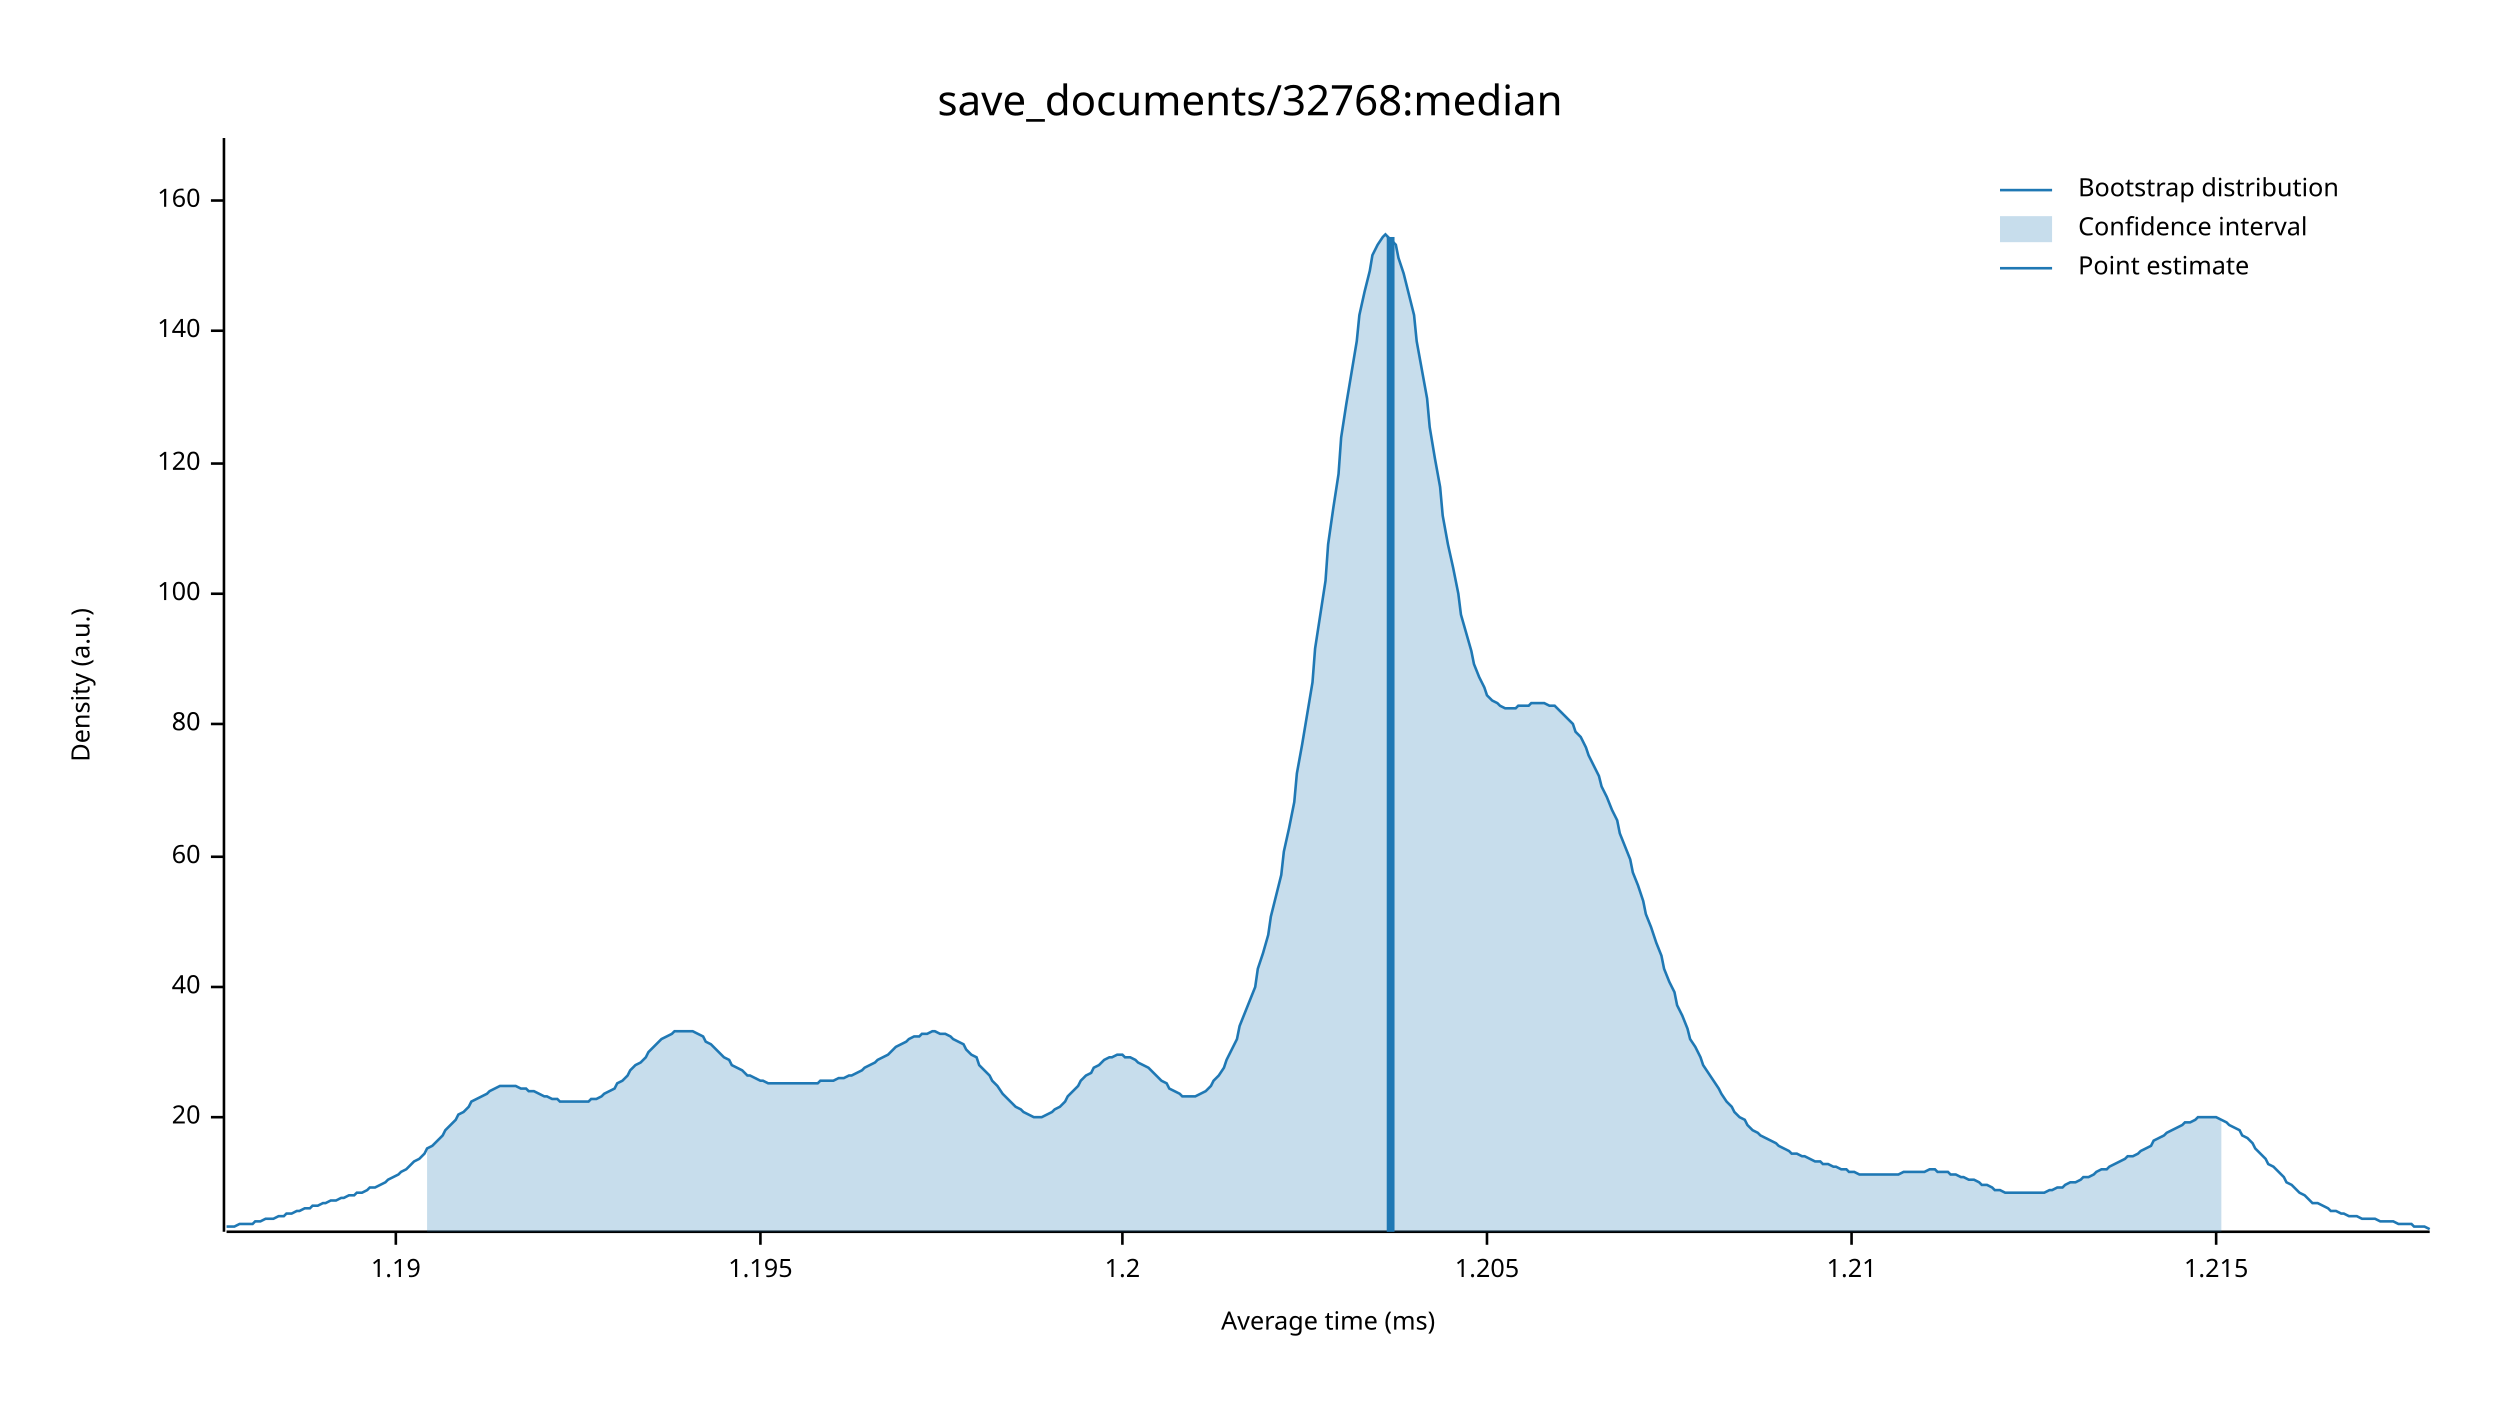
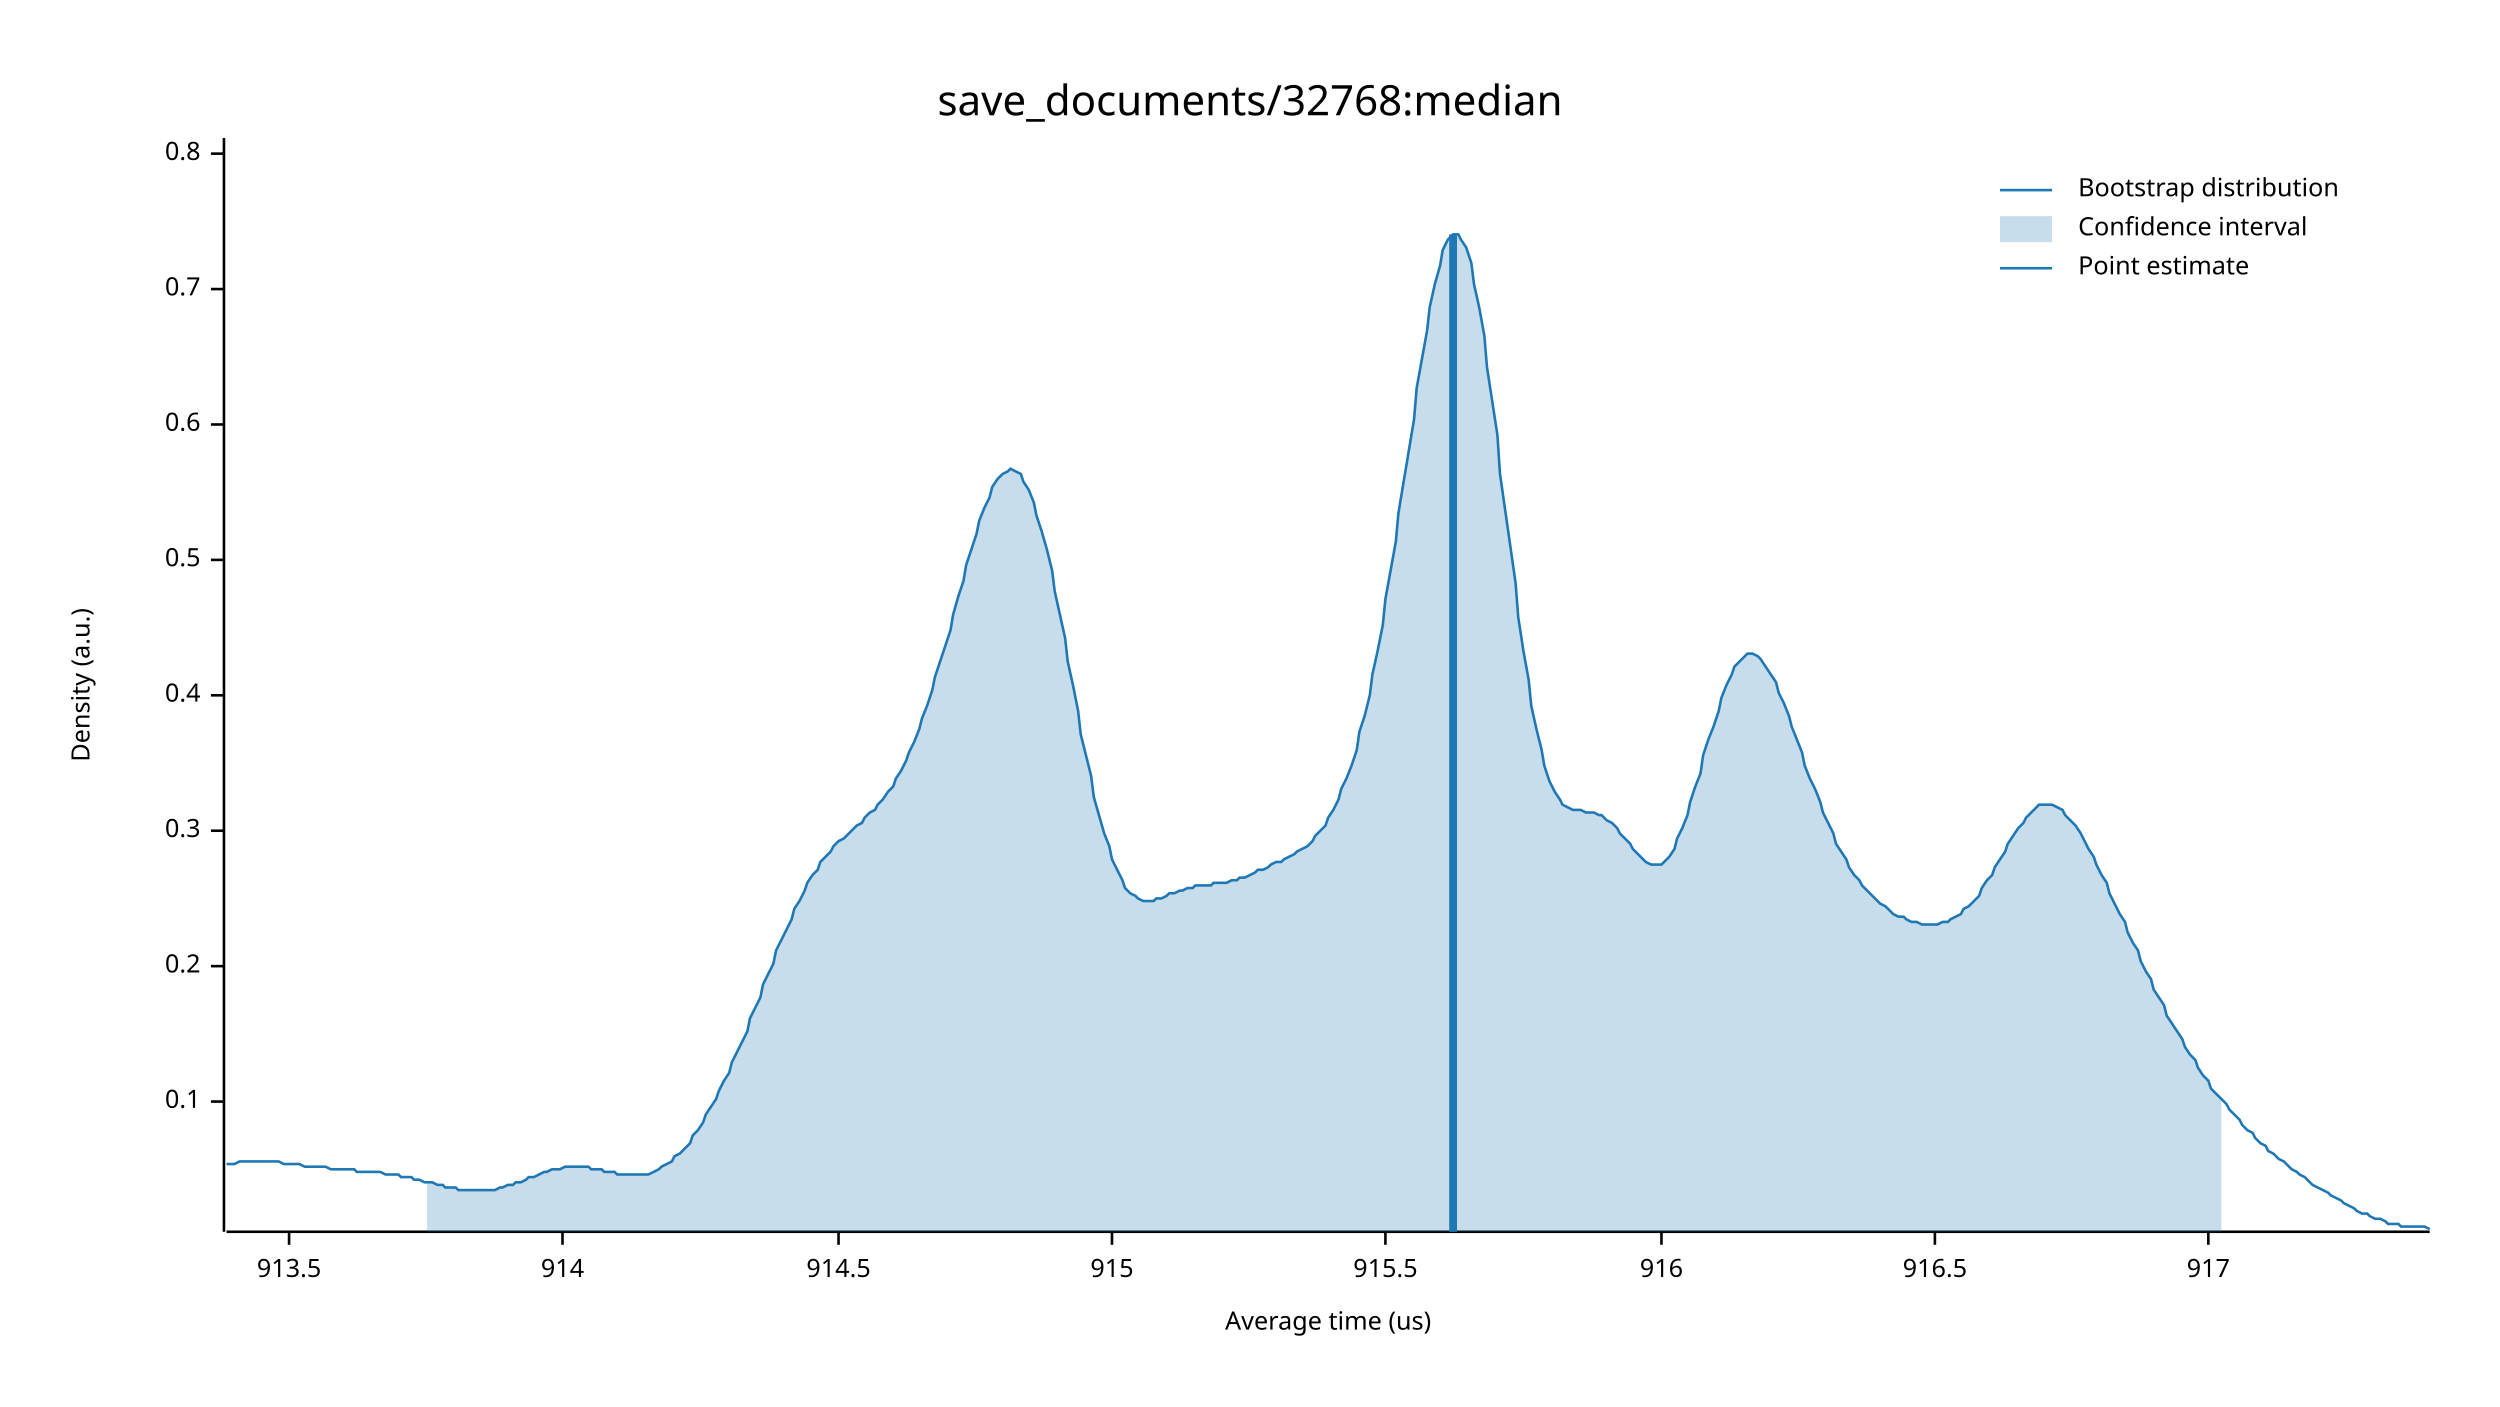
<svg xmlns="http://www.w3.org/2000/svg" width="960" height="540" viewBox="0 0 960 540">
  <text x="480" y="32" dy="0.76em" text-anchor="middle" font-family="sans-serif" font-size="16.129" opacity="1" fill="#000000">
save_documents/32768:median
</text>
  <text x="27" y="263" dy="0.76em" text-anchor="middle" font-family="sans-serif" font-size="9.677" opacity="1" fill="#000000" transform="rotate(270, 27, 263)">
Density (a.u.)
</text>
  <text x="510" y="513" dy="-0.5ex" text-anchor="middle" font-family="sans-serif" font-size="9.677" opacity="1" fill="#000000">
- Average time (ms)
+ Average time (us)
</text>
  <polyline fill="none" opacity="1" stroke="#000000" stroke-width="1" points="86,53 86,473 " />
-   <text x="77" y="429" dy="0.5ex" text-anchor="end" font-family="sans-serif" font-size="9.677" opacity="1" fill="#000000">
- 20
+   <text x="77" y="423" dy="0.5ex" text-anchor="end" font-family="sans-serif" font-size="9.677" opacity="1" fill="#000000">
+ 0.1
</text>
-   <polyline fill="none" opacity="1" stroke="#000000" stroke-width="1" points="81,429 86,429 " />
-   <text x="77" y="379" dy="0.5ex" text-anchor="end" font-family="sans-serif" font-size="9.677" opacity="1" fill="#000000">
- 40
+   <polyline fill="none" opacity="1" stroke="#000000" stroke-width="1" points="81,423 86,423 " />
+   <text x="77" y="371" dy="0.5ex" text-anchor="end" font-family="sans-serif" font-size="9.677" opacity="1" fill="#000000">
+ 0.2
</text>
-   <polyline fill="none" opacity="1" stroke="#000000" stroke-width="1" points="81,379 86,379 " />
-   <text x="77" y="329" dy="0.5ex" text-anchor="end" font-family="sans-serif" font-size="9.677" opacity="1" fill="#000000">
- 60
+   <polyline fill="none" opacity="1" stroke="#000000" stroke-width="1" points="81,371 86,371 " />
+   <text x="77" y="319" dy="0.5ex" text-anchor="end" font-family="sans-serif" font-size="9.677" opacity="1" fill="#000000">
+ 0.3
</text>
-   <polyline fill="none" opacity="1" stroke="#000000" stroke-width="1" points="81,329 86,329 " />
-   <text x="77" y="278" dy="0.5ex" text-anchor="end" font-family="sans-serif" font-size="9.677" opacity="1" fill="#000000">
- 80
+   <polyline fill="none" opacity="1" stroke="#000000" stroke-width="1" points="81,319 86,319 " />
+   <text x="77" y="267" dy="0.5ex" text-anchor="end" font-family="sans-serif" font-size="9.677" opacity="1" fill="#000000">
+ 0.4
</text>
-   <polyline fill="none" opacity="1" stroke="#000000" stroke-width="1" points="81,278 86,278 " />
-   <text x="77" y="228" dy="0.5ex" text-anchor="end" font-family="sans-serif" font-size="9.677" opacity="1" fill="#000000">
- 100
+   <polyline fill="none" opacity="1" stroke="#000000" stroke-width="1" points="81,267 86,267 " />
+   <text x="77" y="215" dy="0.5ex" text-anchor="end" font-family="sans-serif" font-size="9.677" opacity="1" fill="#000000">
+ 0.5
</text>
-   <polyline fill="none" opacity="1" stroke="#000000" stroke-width="1" points="81,228 86,228 " />
-   <text x="77" y="178" dy="0.5ex" text-anchor="end" font-family="sans-serif" font-size="9.677" opacity="1" fill="#000000">
- 120
+   <polyline fill="none" opacity="1" stroke="#000000" stroke-width="1" points="81,215 86,215 " />
+   <text x="77" y="163" dy="0.5ex" text-anchor="end" font-family="sans-serif" font-size="9.677" opacity="1" fill="#000000">
+ 0.6
</text>
-   <polyline fill="none" opacity="1" stroke="#000000" stroke-width="1" points="81,178 86,178 " />
-   <text x="77" y="127" dy="0.5ex" text-anchor="end" font-family="sans-serif" font-size="9.677" opacity="1" fill="#000000">
- 140
+   <polyline fill="none" opacity="1" stroke="#000000" stroke-width="1" points="81,163 86,163 " />
+   <text x="77" y="111" dy="0.5ex" text-anchor="end" font-family="sans-serif" font-size="9.677" opacity="1" fill="#000000">
+ 0.7
</text>
-   <polyline fill="none" opacity="1" stroke="#000000" stroke-width="1" points="81,127 86,127 " />
-   <text x="77" y="77" dy="0.5ex" text-anchor="end" font-family="sans-serif" font-size="9.677" opacity="1" fill="#000000">
- 160
+   <polyline fill="none" opacity="1" stroke="#000000" stroke-width="1" points="81,111 86,111 " />
+   <text x="77" y="59" dy="0.5ex" text-anchor="end" font-family="sans-serif" font-size="9.677" opacity="1" fill="#000000">
+ 0.8
</text>
-   <polyline fill="none" opacity="1" stroke="#000000" stroke-width="1" points="81,77 86,77 " />
+   <polyline fill="none" opacity="1" stroke="#000000" stroke-width="1" points="81,59 86,59 " />
  <polyline fill="none" opacity="1" stroke="#000000" stroke-width="1" points="87,473 933,473 " />
-   <text x="152" y="483" dy="0.76em" text-anchor="middle" font-family="sans-serif" font-size="9.677" opacity="1" fill="#000000">
- 1.19
+   <text x="111" y="483" dy="0.76em" text-anchor="middle" font-family="sans-serif" font-size="9.677" opacity="1" fill="#000000">
+ 913.5
</text>
-   <polyline fill="none" opacity="1" stroke="#000000" stroke-width="1" points="152,473 152,478 " />
-   <text x="292" y="483" dy="0.76em" text-anchor="middle" font-family="sans-serif" font-size="9.677" opacity="1" fill="#000000">
- 1.195
+   <polyline fill="none" opacity="1" stroke="#000000" stroke-width="1" points="111,473 111,478 " />
+   <text x="216" y="483" dy="0.76em" text-anchor="middle" font-family="sans-serif" font-size="9.677" opacity="1" fill="#000000">
+ 914
</text>
-   <polyline fill="none" opacity="1" stroke="#000000" stroke-width="1" points="292,473 292,478 " />
-   <text x="431" y="483" dy="0.76em" text-anchor="middle" font-family="sans-serif" font-size="9.677" opacity="1" fill="#000000">
- 1.2
+   <polyline fill="none" opacity="1" stroke="#000000" stroke-width="1" points="216,473 216,478 " />
+   <text x="322" y="483" dy="0.76em" text-anchor="middle" font-family="sans-serif" font-size="9.677" opacity="1" fill="#000000">
+ 914.5
</text>
-   <polyline fill="none" opacity="1" stroke="#000000" stroke-width="1" points="431,473 431,478 " />
-   <text x="571" y="483" dy="0.76em" text-anchor="middle" font-family="sans-serif" font-size="9.677" opacity="1" fill="#000000">
- 1.205
+   <polyline fill="none" opacity="1" stroke="#000000" stroke-width="1" points="322,473 322,478 " />
+   <text x="427" y="483" dy="0.76em" text-anchor="middle" font-family="sans-serif" font-size="9.677" opacity="1" fill="#000000">
+ 915
</text>
-   <polyline fill="none" opacity="1" stroke="#000000" stroke-width="1" points="571,473 571,478 " />
-   <text x="711" y="483" dy="0.76em" text-anchor="middle" font-family="sans-serif" font-size="9.677" opacity="1" fill="#000000">
- 1.21
+   <polyline fill="none" opacity="1" stroke="#000000" stroke-width="1" points="427,473 427,478 " />
+   <text x="532" y="483" dy="0.76em" text-anchor="middle" font-family="sans-serif" font-size="9.677" opacity="1" fill="#000000">
+ 915.5
</text>
-   <polyline fill="none" opacity="1" stroke="#000000" stroke-width="1" points="711,473 711,478 " />
-   <text x="851" y="483" dy="0.76em" text-anchor="middle" font-family="sans-serif" font-size="9.677" opacity="1" fill="#000000">
- 1.215
+   <polyline fill="none" opacity="1" stroke="#000000" stroke-width="1" points="532,473 532,478 " />
+   <text x="638" y="483" dy="0.76em" text-anchor="middle" font-family="sans-serif" font-size="9.677" opacity="1" fill="#000000">
+ 916
</text>
-   <polyline fill="none" opacity="1" stroke="#000000" stroke-width="1" points="851,473 851,478 " />
-   <polyline fill="none" opacity="1" stroke="#1F78B4" stroke-width="1" points="87,471 88,471 90,471 92,470 93,470 95,470 97,470 98,469 100,469 102,468 103,468 105,468 107,467 109,467 110,466 112,466 114,465 115,465 117,464 119,464 120,463 122,463 124,462 125,462 127,461 129,461 131,460 132,460 134,459 136,459 137,458 139,458 141,457 142,456 144,456 146,455 148,454 149,453 151,452 153,451 154,450 156,449 158,447 159,446 161,445 163,443 164,441 166,440 168,438 170,436 171,434 173,432 175,430 176,428 178,427 180,425 181,423 183,422 185,421 187,420 188,419 190,418 192,417 193,417 195,417 197,417 198,417 200,418 202,418 203,419 205,419 207,420 209,421 210,421 212,422 214,422 215,423 217,423 219,423 220,423 222,423 224,423 226,423 227,422 229,422 231,421 232,420 234,419 236,418 237,416 239,415 241,413 242,411 244,409 246,408 248,406 249,404 251,402 253,400 254,399 256,398 258,397 259,396 261,396 263,396 265,396 266,396 268,397 270,398 271,400 273,401 275,403 276,404 278,406 280,407 281,409 283,410 285,411 287,413 288,413 290,414 292,415 293,415 295,416 297,416 298,416 300,416 302,416 304,416 305,416 307,416 309,416 310,416 312,416 314,416 315,415 317,415 319,415 320,415 322,414 324,414 326,413 327,413 329,412 331,411 332,410 334,409 336,408 337,407 339,406 341,405 343,403 344,402 346,401 348,400 349,399 351,398 353,398 354,397 356,397 358,396 359,396 361,397 363,397 365,398 366,399 368,400 370,401 371,403 373,405 375,406 376,409 378,411 380,413 381,415 383,417 385,420 387,422 388,423 390,425 392,426 393,427 395,428 397,429 398,429 400,429 402,428 404,427 405,426 407,425 409,423 410,421 412,419 414,417 415,415 417,413 419,412 420,410 422,409 424,407 426,406 427,406 429,405 431,405 432,406 434,406 436,407 437,408 439,409 441,410 443,412 444,413 446,415 448,416 449,418 451,419 453,420 454,421 456,421 458,421 459,421 461,420 463,419 465,417 466,415 468,413 470,410 471,407 473,403 475,399 476,394 478,389 480,384 482,379 483,372 485,366 487,359 488,352 490,344 492,336 493,327 495,318 497,308 498,297 500,286 502,274 504,262 505,249 507,236 509,223 510,209 512,195 514,182 515,168 517,155 519,143 521,131 522,121 524,112 526,104 527,98 529,94 531,91 532,90 534,92 536,94 537,99 539,105 541,113 543,121 544,131 546,142 548,153 549,164 551,176 553,187 554,198 556,209 558,218 560,228 561,236 563,243 565,250 566,255 568,260 570,264 571,267 573,269 575,270 576,271 578,272 580,272 582,272 583,271 585,271 587,271 588,270 590,270 592,270 593,270 595,271 597,271 599,273 600,274 602,276 604,278 605,281 607,283 609,287 610,290 612,294 614,298 615,302 617,306 619,311 621,315 622,320 624,325 626,330 627,335 629,340 631,346 632,351 634,356 636,362 638,367 639,372 641,377 643,381 644,386 646,390 648,395 649,399 651,402 653,406 654,409 656,412 658,415 660,418 661,420 663,423 665,425 666,427 668,429 670,430 671,432 673,434 675,435 676,436 678,437 680,438 682,439 683,440 685,441 687,442 688,443 690,443 692,444 693,444 695,445 697,446 699,446 700,447 702,447 704,448 705,448 707,449 709,449 710,450 712,450 714,451 715,451 717,451 719,451 721,451 722,451 724,451 726,451 727,451 729,451 731,450 732,450 734,450 736,450 738,450 739,450 741,449 743,449 744,450 746,450 748,450 749,451 751,451 753,452 754,452 756,453 758,453 760,454 761,455 763,455 765,456 766,457 768,457 770,458 771,458 773,458 775,458 777,458 778,458 780,458 782,458 783,458 785,458 787,457 788,457 790,456 792,456 793,455 795,454 797,454 799,453 800,452 802,452 804,451 805,450 807,449 809,449 810,448 812,447 814,446 816,445 817,444 819,444 821,443 822,442 824,441 826,440 827,438 829,437 831,436 832,435 834,434 836,433 838,432 839,431 841,431 843,430 844,429 846,429 848,429 849,429 851,429 853,430 855,431 856,432 858,433 860,434 861,436 863,437 865,439 866,441 868,443 870,445 871,447 873,448 875,450 877,452 878,454 880,455 882,457 883,458 885,459 887,461 888,462 890,462 892,463 894,464 895,465 897,465 899,466 900,466 902,467 904,467 905,467 907,468 909,468 910,468 912,468 914,469 916,469 917,469 919,469 921,470 922,470 924,470 926,470 927,471 929,471 931,471 933,472 " />
-   <polygon opacity="0.25" fill="#1F78B4" points="164,441 166,440 168,438 170,436 171,434 173,432 175,430 176,428 178,427 180,425 181,423 183,422 185,421 187,420 188,419 190,418 192,417 193,417 195,417 197,417 198,417 200,418 202,418 203,419 205,419 207,420 209,421 210,421 212,422 214,422 215,423 217,423 219,423 220,423 222,423 224,423 226,423 227,422 229,422 231,421 232,420 234,419 236,418 237,416 239,415 241,413 242,411 244,409 246,408 248,406 249,404 251,402 253,400 254,399 256,398 258,397 259,396 261,396 263,396 265,396 266,396 268,397 270,398 271,400 273,401 275,403 276,404 278,406 280,407 281,409 283,410 285,411 287,413 288,413 290,414 292,415 293,415 295,416 297,416 298,416 300,416 302,416 304,416 305,416 307,416 309,416 310,416 312,416 314,416 315,415 317,415 319,415 320,415 322,414 324,414 326,413 327,413 329,412 331,411 332,410 334,409 336,408 337,407 339,406 341,405 343,403 344,402 346,401 348,400 349,399 351,398 353,398 354,397 356,397 358,396 359,396 361,397 363,397 365,398 366,399 368,400 370,401 371,403 373,405 375,406 376,409 378,411 380,413 381,415 383,417 385,420 387,422 388,423 390,425 392,426 393,427 395,428 397,429 398,429 400,429 402,428 404,427 405,426 407,425 409,423 410,421 412,419 414,417 415,415 417,413 419,412 420,410 422,409 424,407 426,406 427,406 429,405 431,405 432,406 434,406 436,407 437,408 439,409 441,410 443,412 444,413 446,415 448,416 449,418 451,419 453,420 454,421 456,421 458,421 459,421 461,420 463,419 465,417 466,415 468,413 470,410 471,407 473,403 475,399 476,394 478,389 480,384 482,379 483,372 485,366 487,359 488,352 490,344 492,336 493,327 495,318 497,308 498,297 500,286 502,274 504,262 505,249 507,236 509,223 510,209 512,195 514,182 515,168 517,155 519,143 521,131 522,121 524,112 526,104 527,98 529,94 531,91 532,90 534,92 536,94 537,99 539,105 541,113 543,121 544,131 546,142 548,153 549,164 551,176 553,187 554,198 556,209 558,218 560,228 561,236 563,243 565,250 566,255 568,260 570,264 571,267 573,269 575,270 576,271 578,272 580,272 582,272 583,271 585,271 587,271 588,270 590,270 592,270 593,270 595,271 597,271 599,273 600,274 602,276 604,278 605,281 607,283 609,287 610,290 612,294 614,298 615,302 617,306 619,311 621,315 622,320 624,325 626,330 627,335 629,340 631,346 632,351 634,356 636,362 638,367 639,372 641,377 643,381 644,386 646,390 648,395 649,399 651,402 653,406 654,409 656,412 658,415 660,418 661,420 663,423 665,425 666,427 668,429 670,430 671,432 673,434 675,435 676,436 678,437 680,438 682,439 683,440 685,441 687,442 688,443 690,443 692,444 693,444 695,445 697,446 699,446 700,447 702,447 704,448 705,448 707,449 709,449 710,450 712,450 714,451 715,451 717,451 719,451 721,451 722,451 724,451 726,451 727,451 729,451 731,450 732,450 734,450 736,450 738,450 739,450 741,449 743,449 744,450 746,450 748,450 749,451 751,451 753,452 754,452 756,453 758,453 760,454 761,455 763,455 765,456 766,457 768,457 770,458 771,458 773,458 775,458 777,458 778,458 780,458 782,458 783,458 785,458 787,457 788,457 790,456 792,456 793,455 795,454 797,454 799,453 800,452 802,452 804,451 805,450 807,449 809,449 810,448 812,447 814,446 816,445 817,444 819,444 821,443 822,442 824,441 826,440 827,438 829,437 831,436 832,435 834,434 836,433 838,432 839,431 841,431 843,430 844,429 846,429 848,429 849,429 851,429 853,430 853,473 164,473 " />
-   <polyline fill="none" opacity="1" stroke="#1F78B4" stroke-width="3" points="534,473 534,91 " />
+   <polyline fill="none" opacity="1" stroke="#000000" stroke-width="1" points="638,473 638,478 " />
+   <text x="743" y="483" dy="0.76em" text-anchor="middle" font-family="sans-serif" font-size="9.677" opacity="1" fill="#000000">
+ 916.5
+ </text>
+   <polyline fill="none" opacity="1" stroke="#000000" stroke-width="1" points="743,473 743,478 " />
+   <text x="848" y="483" dy="0.76em" text-anchor="middle" font-family="sans-serif" font-size="9.677" opacity="1" fill="#000000">
+ 917
+ </text>
+   <polyline fill="none" opacity="1" stroke="#000000" stroke-width="1" points="848,473 848,478 " />
+   <polyline fill="none" opacity="1" stroke="#1F78B4" stroke-width="1" points="87,447 88,447 90,447 92,446 93,446 95,446 97,446 98,446 100,446 102,446 103,446 105,446 107,446 109,447 110,447 112,447 114,447 115,447 117,448 119,448 120,448 122,448 124,448 125,448 127,449 129,449 131,449 132,449 134,449 136,449 137,450 139,450 141,450 142,450 144,450 146,450 148,451 149,451 151,451 153,451 154,452 156,452 158,452 159,453 161,453 163,454 164,454 166,454 168,455 170,455 171,456 173,456 175,456 176,457 178,457 180,457 181,457 183,457 185,457 187,457 188,457 190,457 192,456 193,456 195,455 197,455 198,454 200,454 202,453 203,452 205,452 207,451 209,450 210,450 212,449 214,449 215,449 217,448 219,448 220,448 222,448 224,448 226,448 227,449 229,449 231,449 232,450 234,450 236,450 237,451 239,451 241,451 242,451 244,451 246,451 248,451 249,451 251,450 253,449 254,448 256,447 258,446 259,444 261,443 263,441 265,439 266,436 268,434 270,431 271,428 273,425 275,422 276,419 278,415 280,412 281,408 283,404 285,400 287,396 288,391 290,387 292,383 293,378 295,374 297,370 298,365 300,361 302,357 304,353 305,349 307,346 309,342 310,339 312,336 314,334 315,331 317,329 319,327 320,325 322,323 324,322 326,320 327,319 329,317 331,316 332,314 334,312 336,311 337,309 339,307 341,304 343,302 344,299 346,296 348,292 349,289 351,285 353,280 354,276 356,271 358,265 359,260 361,254 363,248 365,242 366,236 368,229 370,223 371,217 373,211 375,205 376,200 378,195 380,191 381,187 383,184 385,182 387,181 388,180 390,181 392,182 393,185 395,188 397,193 398,198 400,204 402,211 404,219 405,227 407,236 409,245 410,254 412,263 414,273 415,282 417,290 419,298 420,306 422,313 424,320 426,325 427,330 429,334 431,338 432,341 434,343 436,344 437,345 439,346 441,346 443,346 444,345 446,345 448,344 449,343 451,343 453,342 454,342 456,341 458,341 459,340 461,340 463,340 465,340 466,339 468,339 470,339 471,339 473,338 475,338 476,337 478,337 480,336 482,335 483,334 485,334 487,333 488,332 490,331 492,331 493,330 495,329 497,328 498,327 500,326 502,325 504,323 505,321 507,319 509,317 510,314 512,311 514,307 515,303 517,299 519,294 521,288 522,281 524,275 526,267 527,259 529,250 531,240 532,230 534,219 536,208 537,197 539,185 541,173 543,161 544,149 546,138 548,127 549,118 551,109 553,102 554,96 556,92 558,90 560,90 561,92 563,95 565,101 566,109 568,118 570,129 571,141 573,154 575,167 576,182 578,196 580,210 582,224 583,237 585,250 587,261 588,271 590,280 592,288 593,294 595,300 597,304 599,307 600,309 602,310 604,311 605,311 607,311 609,312 610,312 612,312 614,313 615,313 617,315 619,316 621,318 622,320 624,322 626,324 627,326 629,328 631,330 632,331 634,332 636,332 638,332 639,331 641,329 643,326 644,322 646,318 648,313 649,308 651,302 653,297 654,290 656,284 658,279 660,273 661,268 663,263 665,259 666,256 668,254 670,252 671,251 673,251 675,252 676,253 678,256 680,259 682,262 683,266 685,270 687,275 688,279 690,284 692,289 693,294 695,299 697,303 699,308 700,312 702,316 704,320 705,324 707,327 709,330 710,333 712,336 714,338 715,340 717,342 719,344 721,346 722,347 724,348 726,350 727,351 729,352 731,352 732,353 734,354 736,354 738,355 739,355 741,355 743,355 744,355 746,354 748,354 749,353 751,352 753,351 754,349 756,348 758,346 760,344 761,341 763,338 765,336 766,333 768,330 770,327 771,324 773,321 775,318 777,316 778,314 780,312 782,310 783,309 785,309 787,309 788,309 790,310 792,311 793,313 795,315 797,317 799,320 800,322 802,326 804,329 805,332 807,336 809,339 810,343 812,347 814,351 816,354 817,358 819,362 821,365 822,369 824,373 826,376 827,380 829,383 831,386 832,390 834,393 836,396 838,399 839,402 841,405 843,407 844,410 846,413 848,415 849,418 851,420 853,422 855,424 856,426 858,428 860,430 861,432 863,434 865,435 866,437 868,439 870,440 871,442 873,443 875,445 877,446 878,447 880,449 882,450 883,451 885,452 887,454 888,455 890,456 892,457 894,458 895,459 897,460 899,461 900,462 902,463 904,464 905,465 907,466 909,466 910,467 912,468 914,468 916,469 917,470 919,470 921,470 922,471 924,471 926,471 927,471 929,471 931,471 933,472 " />
+   <polygon opacity="0.25" fill="#1F78B4" points="164,454 166,454 168,455 170,455 171,456 173,456 175,456 176,457 178,457 180,457 181,457 183,457 185,457 187,457 188,457 190,457 192,456 193,456 195,455 197,455 198,454 200,454 202,453 203,452 205,452 207,451 209,450 210,450 212,449 214,449 215,449 217,448 219,448 220,448 222,448 224,448 226,448 227,449 229,449 231,449 232,450 234,450 236,450 237,451 239,451 241,451 242,451 244,451 246,451 248,451 249,451 251,450 253,449 254,448 256,447 258,446 259,444 261,443 263,441 265,439 266,436 268,434 270,431 271,428 273,425 275,422 276,419 278,415 280,412 281,408 283,404 285,400 287,396 288,391 290,387 292,383 293,378 295,374 297,370 298,365 300,361 302,357 304,353 305,349 307,346 309,342 310,339 312,336 314,334 315,331 317,329 319,327 320,325 322,323 324,322 326,320 327,319 329,317 331,316 332,314 334,312 336,311 337,309 339,307 341,304 343,302 344,299 346,296 348,292 349,289 351,285 353,280 354,276 356,271 358,265 359,260 361,254 363,248 365,242 366,236 368,229 370,223 371,217 373,211 375,205 376,200 378,195 380,191 381,187 383,184 385,182 387,181 388,180 390,181 392,182 393,185 395,188 397,193 398,198 400,204 402,211 404,219 405,227 407,236 409,245 410,254 412,263 414,273 415,282 417,290 419,298 420,306 422,313 424,320 426,325 427,330 429,334 431,338 432,341 434,343 436,344 437,345 439,346 441,346 443,346 444,345 446,345 448,344 449,343 451,343 453,342 454,342 456,341 458,341 459,340 461,340 463,340 465,340 466,339 468,339 470,339 471,339 473,338 475,338 476,337 478,337 480,336 482,335 483,334 485,334 487,333 488,332 490,331 492,331 493,330 495,329 497,328 498,327 500,326 502,325 504,323 505,321 507,319 509,317 510,314 512,311 514,307 515,303 517,299 519,294 521,288 522,281 524,275 526,267 527,259 529,250 531,240 532,230 534,219 536,208 537,197 539,185 541,173 543,161 544,149 546,138 548,127 549,118 551,109 553,102 554,96 556,92 558,90 560,90 561,92 563,95 565,101 566,109 568,118 570,129 571,141 573,154 575,167 576,182 578,196 580,210 582,224 583,237 585,250 587,261 588,271 590,280 592,288 593,294 595,300 597,304 599,307 600,309 602,310 604,311 605,311 607,311 609,312 610,312 612,312 614,313 615,313 617,315 619,316 621,318 622,320 624,322 626,324 627,326 629,328 631,330 632,331 634,332 636,332 638,332 639,331 641,329 643,326 644,322 646,318 648,313 649,308 651,302 653,297 654,290 656,284 658,279 660,273 661,268 663,263 665,259 666,256 668,254 670,252 671,251 673,251 675,252 676,253 678,256 680,259 682,262 683,266 685,270 687,275 688,279 690,284 692,289 693,294 695,299 697,303 699,308 700,312 702,316 704,320 705,324 707,327 709,330 710,333 712,336 714,338 715,340 717,342 719,344 721,346 722,347 724,348 726,350 727,351 729,352 731,352 732,353 734,354 736,354 738,355 739,355 741,355 743,355 744,355 746,354 748,354 749,353 751,352 753,351 754,349 756,348 758,346 760,344 761,341 763,338 765,336 766,333 768,330 770,327 771,324 773,321 775,318 777,316 778,314 780,312 782,310 783,309 785,309 787,309 788,309 790,310 792,311 793,313 795,315 797,317 799,320 800,322 802,326 804,329 805,332 807,336 809,339 810,343 812,347 814,351 816,354 817,358 819,362 821,365 822,369 824,373 826,376 827,380 829,383 831,386 832,390 834,393 836,396 838,399 839,402 841,405 843,407 844,410 846,413 848,415 849,418 851,420 853,422 853,473 164,473 " />
+   <polyline fill="none" opacity="1" stroke="#1F78B4" stroke-width="3" points="558,473 558,90 " />
  <text x="798" y="68" dy="0.76em" text-anchor="start" font-family="sans-serif" font-size="9.677" opacity="1" fill="#000000">
Bootstrap distribution
</text>
  <text x="798" y="83" dy="0.76em" text-anchor="start" font-family="sans-serif" font-size="9.677" opacity="1" fill="#000000">
Confidence interval
</text>
  <text x="798" y="98" dy="0.76em" text-anchor="start" font-family="sans-serif" font-size="9.677" opacity="1" fill="#000000">
Point estimate
</text>
  <polyline fill="none" opacity="1" stroke="#1F78B4" stroke-width="1" points="768,73 788,73 " />
  <rect x="768" y="83" width="20" height="10" opacity="0.25" fill="#1F78B4" stroke="none" />
  <polyline fill="none" opacity="1" stroke="#1F78B4" stroke-width="1" points="768,103 788,103 " />
</svg>
